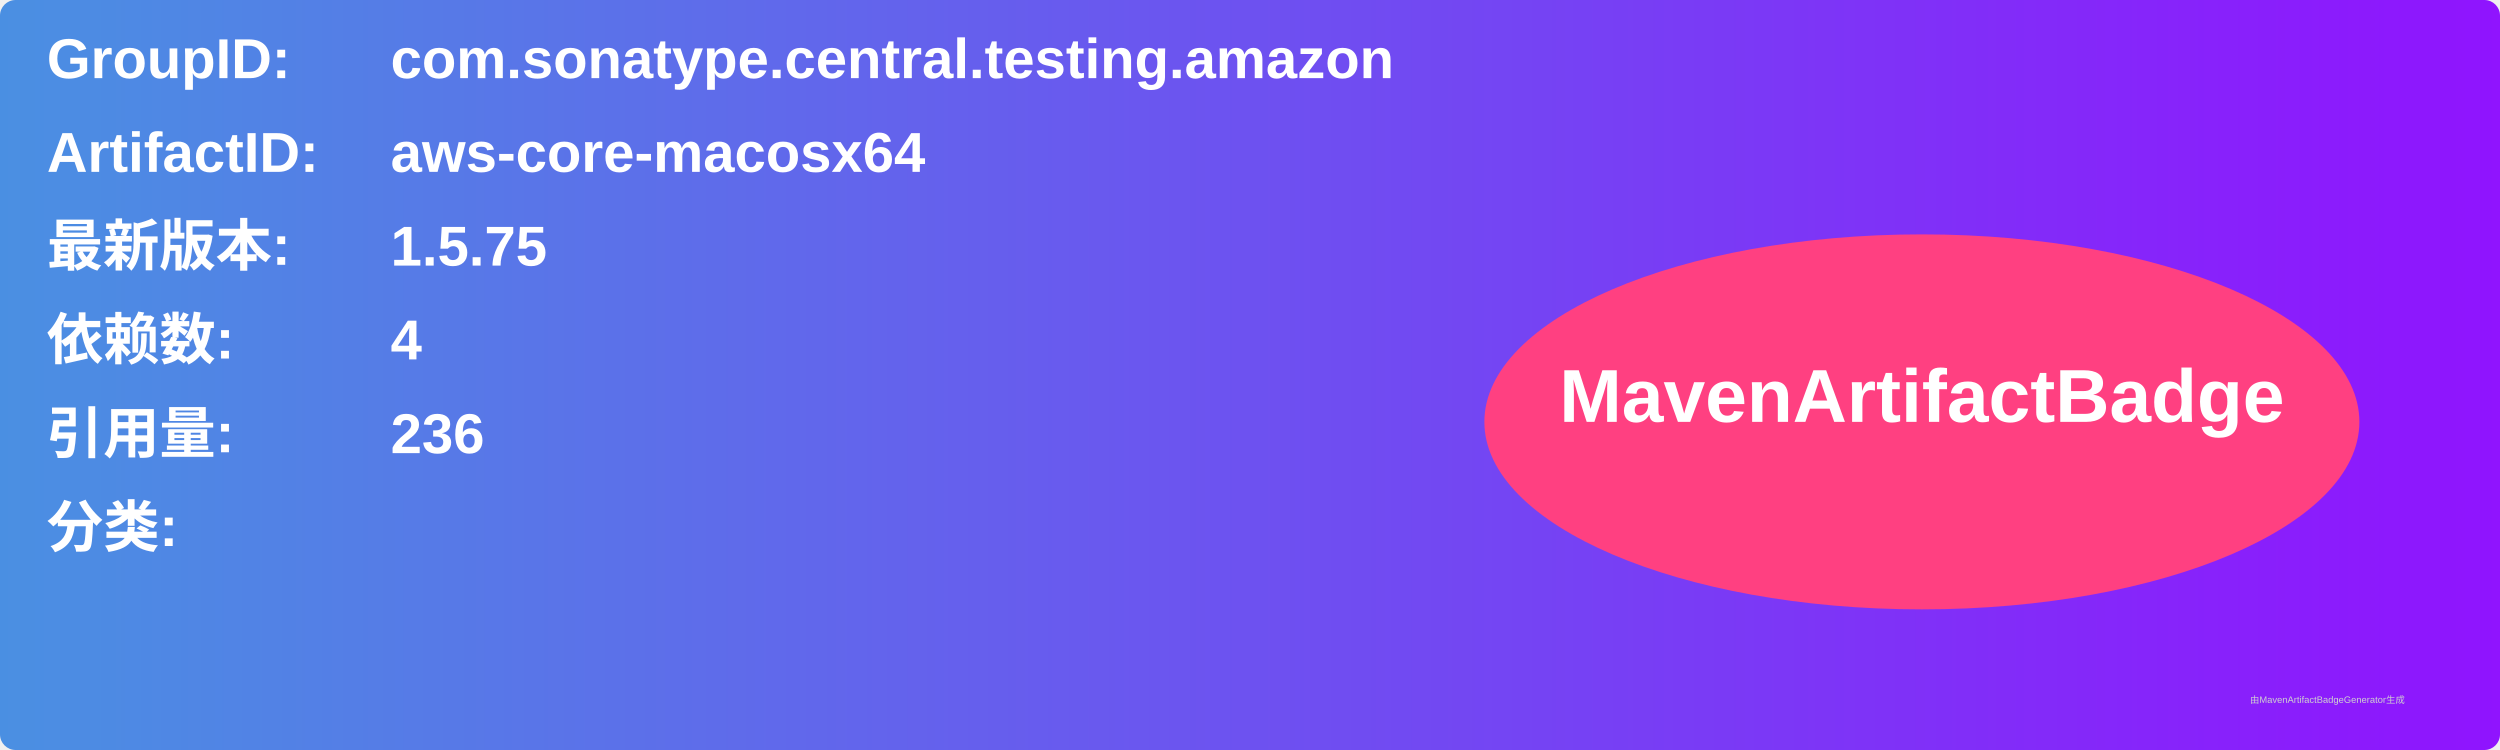
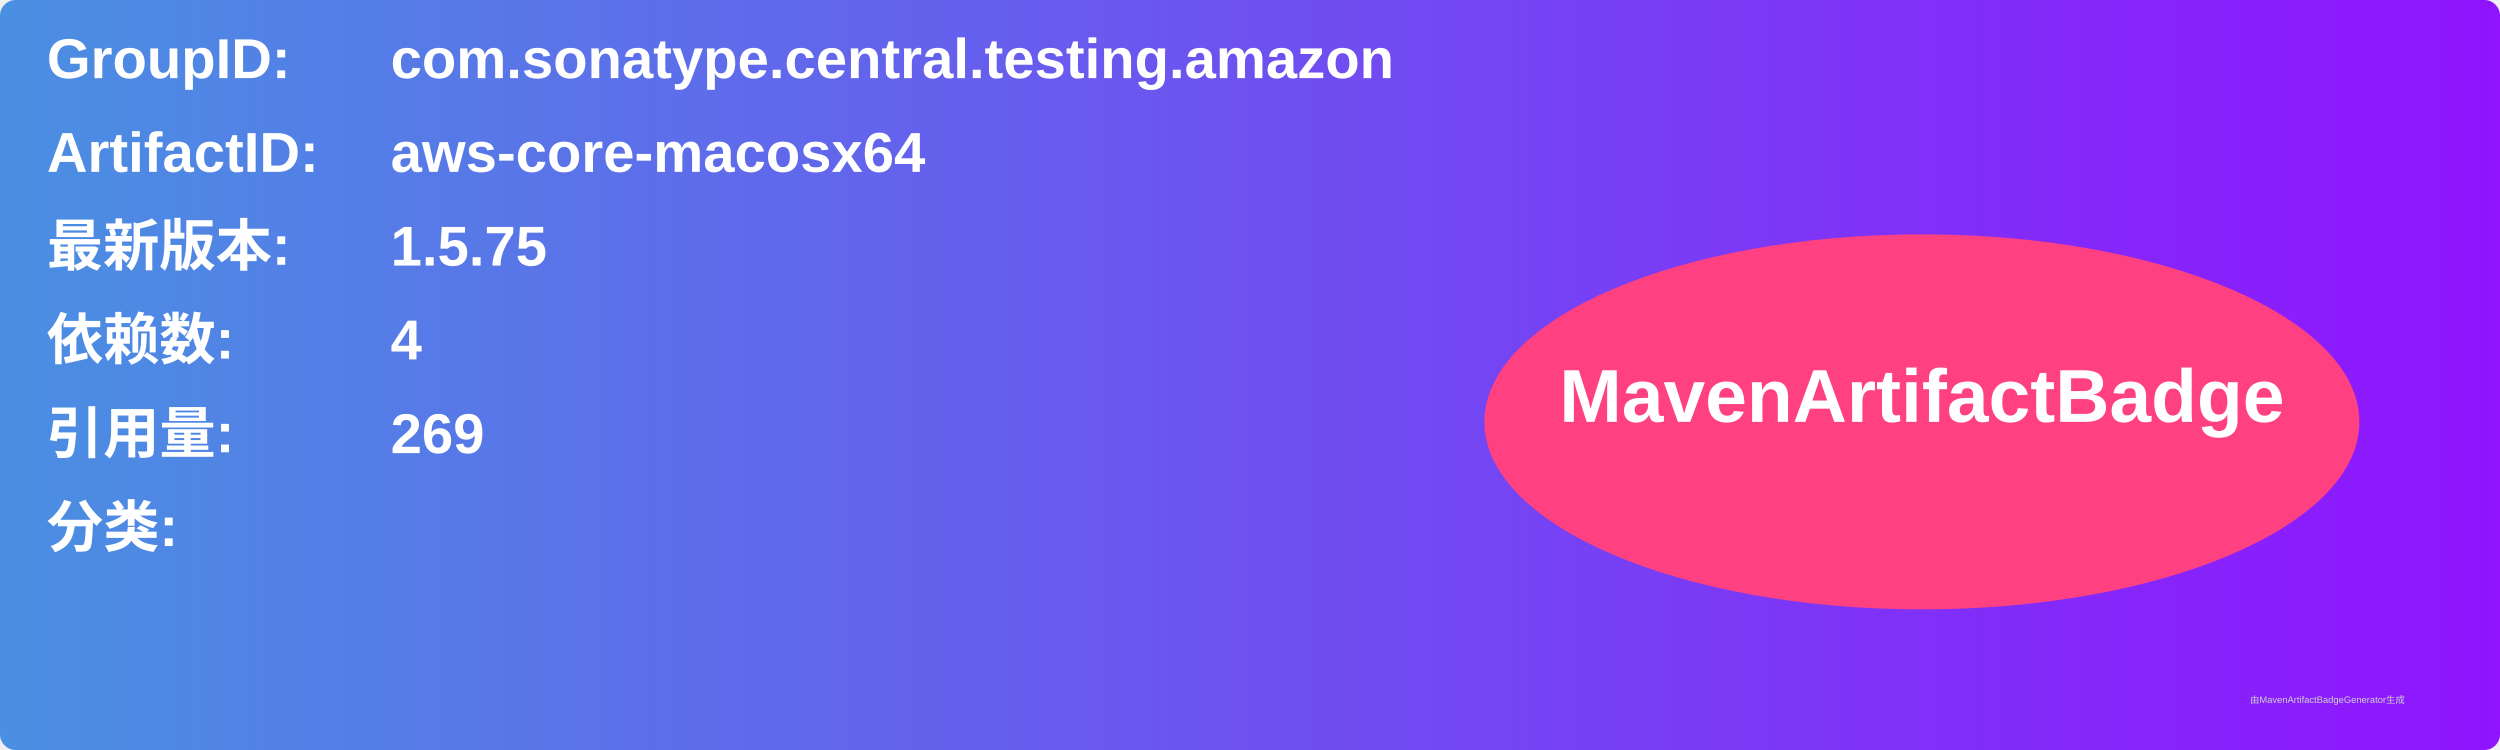
<svg xmlns="http://www.w3.org/2000/svg" width="800" height="240" viewBox="0 0 800 240">
  <linearGradient id="grad" x1="0%" y1="0%" x2="100%" y2="0%">
    <stop offset="0%" stop-color="#4a90e2" />
    <stop offset="100%" stop-color="#9013fe" />
  </linearGradient>
  <rect width="100%" height="100%" rx="5" ry="5" fill="url(#grad)" />
  <g transform="translate(15, 15)">
    <text x="0" y="10" font-family="Arial" font-size="18" fill="white" font-weight="bold" width="260">GroupID:</text>
    <text x="110" y="10" font-family="Arial" font-size="18" fill="white" font-weight="bold" width="460">com.sonatype.central.testing.amazon</text>
    <text x="0" y="40" font-family="Arial" font-size="18" fill="white" font-weight="bold" width="260">ArtifactID:</text>
    <text x="110" y="40" font-family="Arial" font-size="18" fill="white" font-weight="bold" width="460">aws-core-macosx64</text>
    <text x="0" y="70" font-family="Arial" font-size="18" fill="white" font-weight="bold">最新版本:</text>
    <text x="110" y="70" font-family="Arial" font-size="18" fill="white" font-weight="bold">
      <tspan font-weight="bold">1.5.75</tspan>
    </text>
    <text x="0" y="100" font-family="Arial" font-size="18" fill="white" font-weight="bold">依赖数: </text>
    <text x="110" y="100" font-family="Arial" font-size="18" fill="white">
      <tspan font-weight="bold">4</tspan>
    </text>
    <text x="0" y="130" font-family="Arial" font-size="18" fill="white" font-weight="bold">引用量: </text>
    <text x="110" y="130" font-family="Arial" font-size="18" fill="white">
-       <tspan font-weight="bold">236</tspan>
+       <tspan font-weight="bold">269</tspan>
    </text>
    <text x="0" y="160" font-family="Arial" font-size="18" fill="white" font-weight="bold">分类:</text>
    <text x="10" y="190" font-family="Arial" font-size="10" fill="white">
      <tspan font-weight="bold" />
    </text>
    <ellipse cx="600" cy="120" rx="140" ry="60" fill="#ff4081" />
    <text x="600" y="120" text-anchor="middle" font-family="Arial" font-size="24" fill="white" font-weight="bold">MavenArtifactBadge</text>
  </g>
  <text x="720" y="225" font-family="Arial" font-size="3" fill="#d0d0d0">由MavenArtifactBadgeGenerator生成</text>
</svg>
